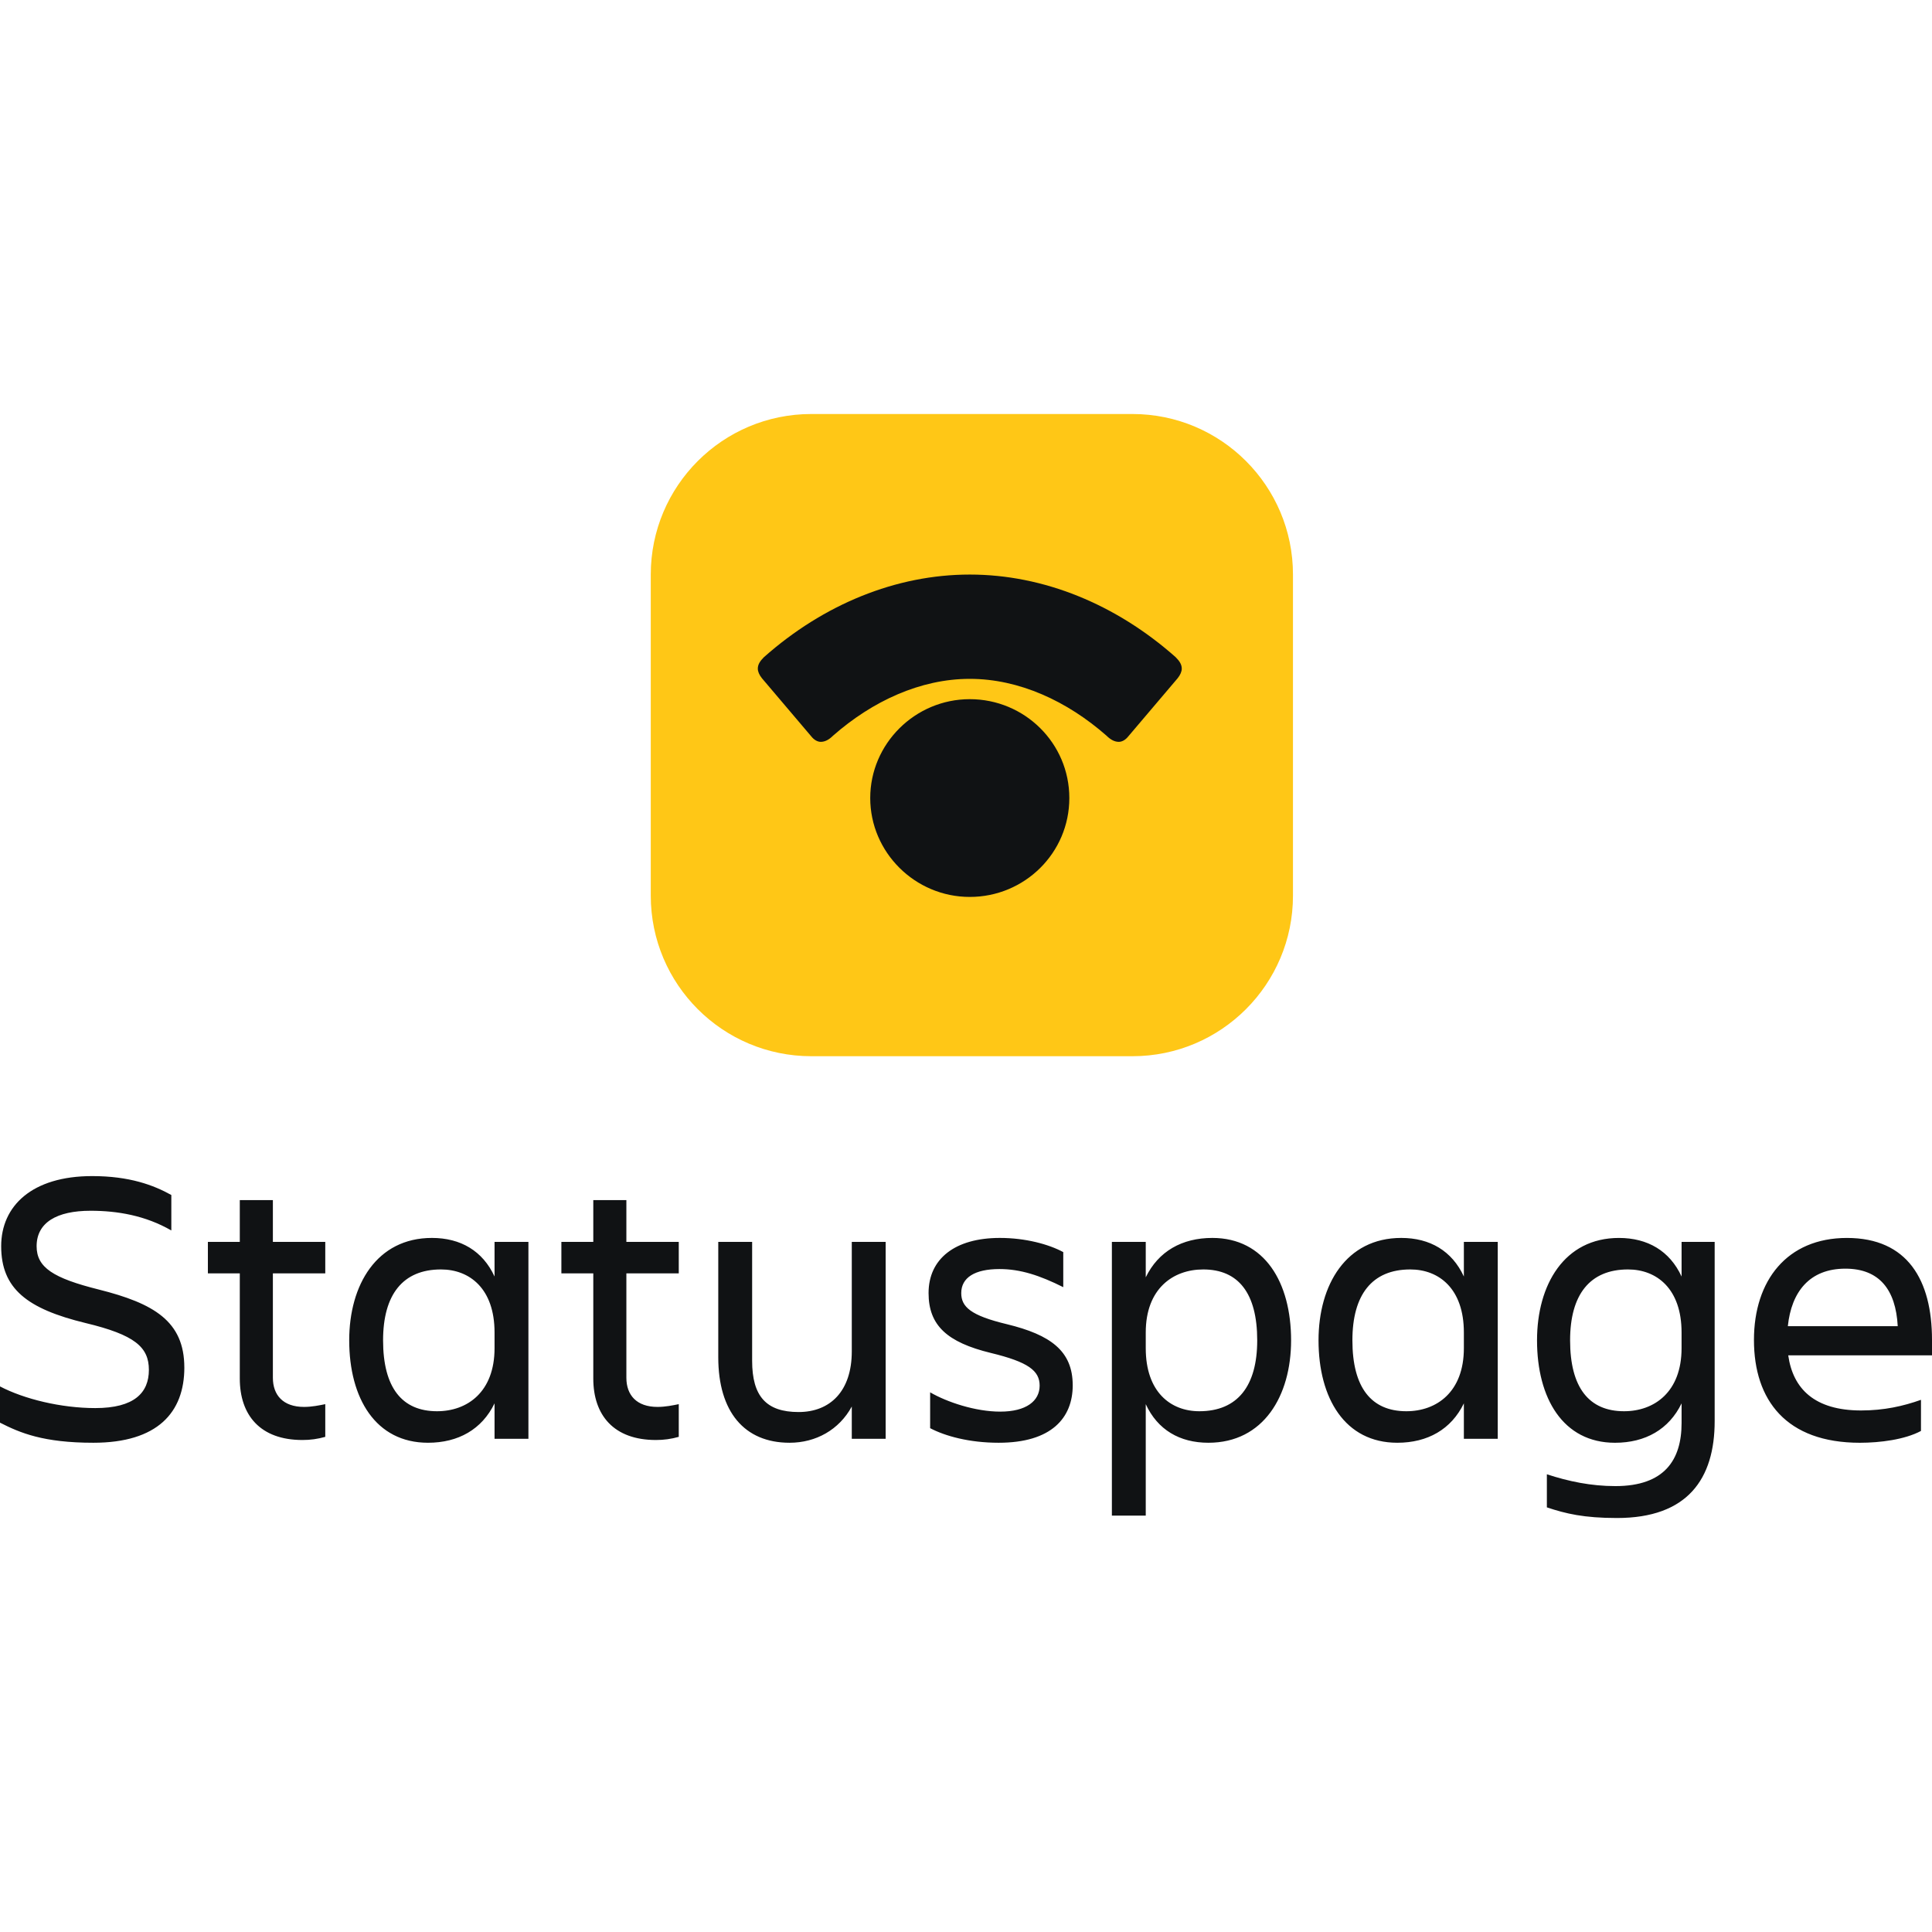
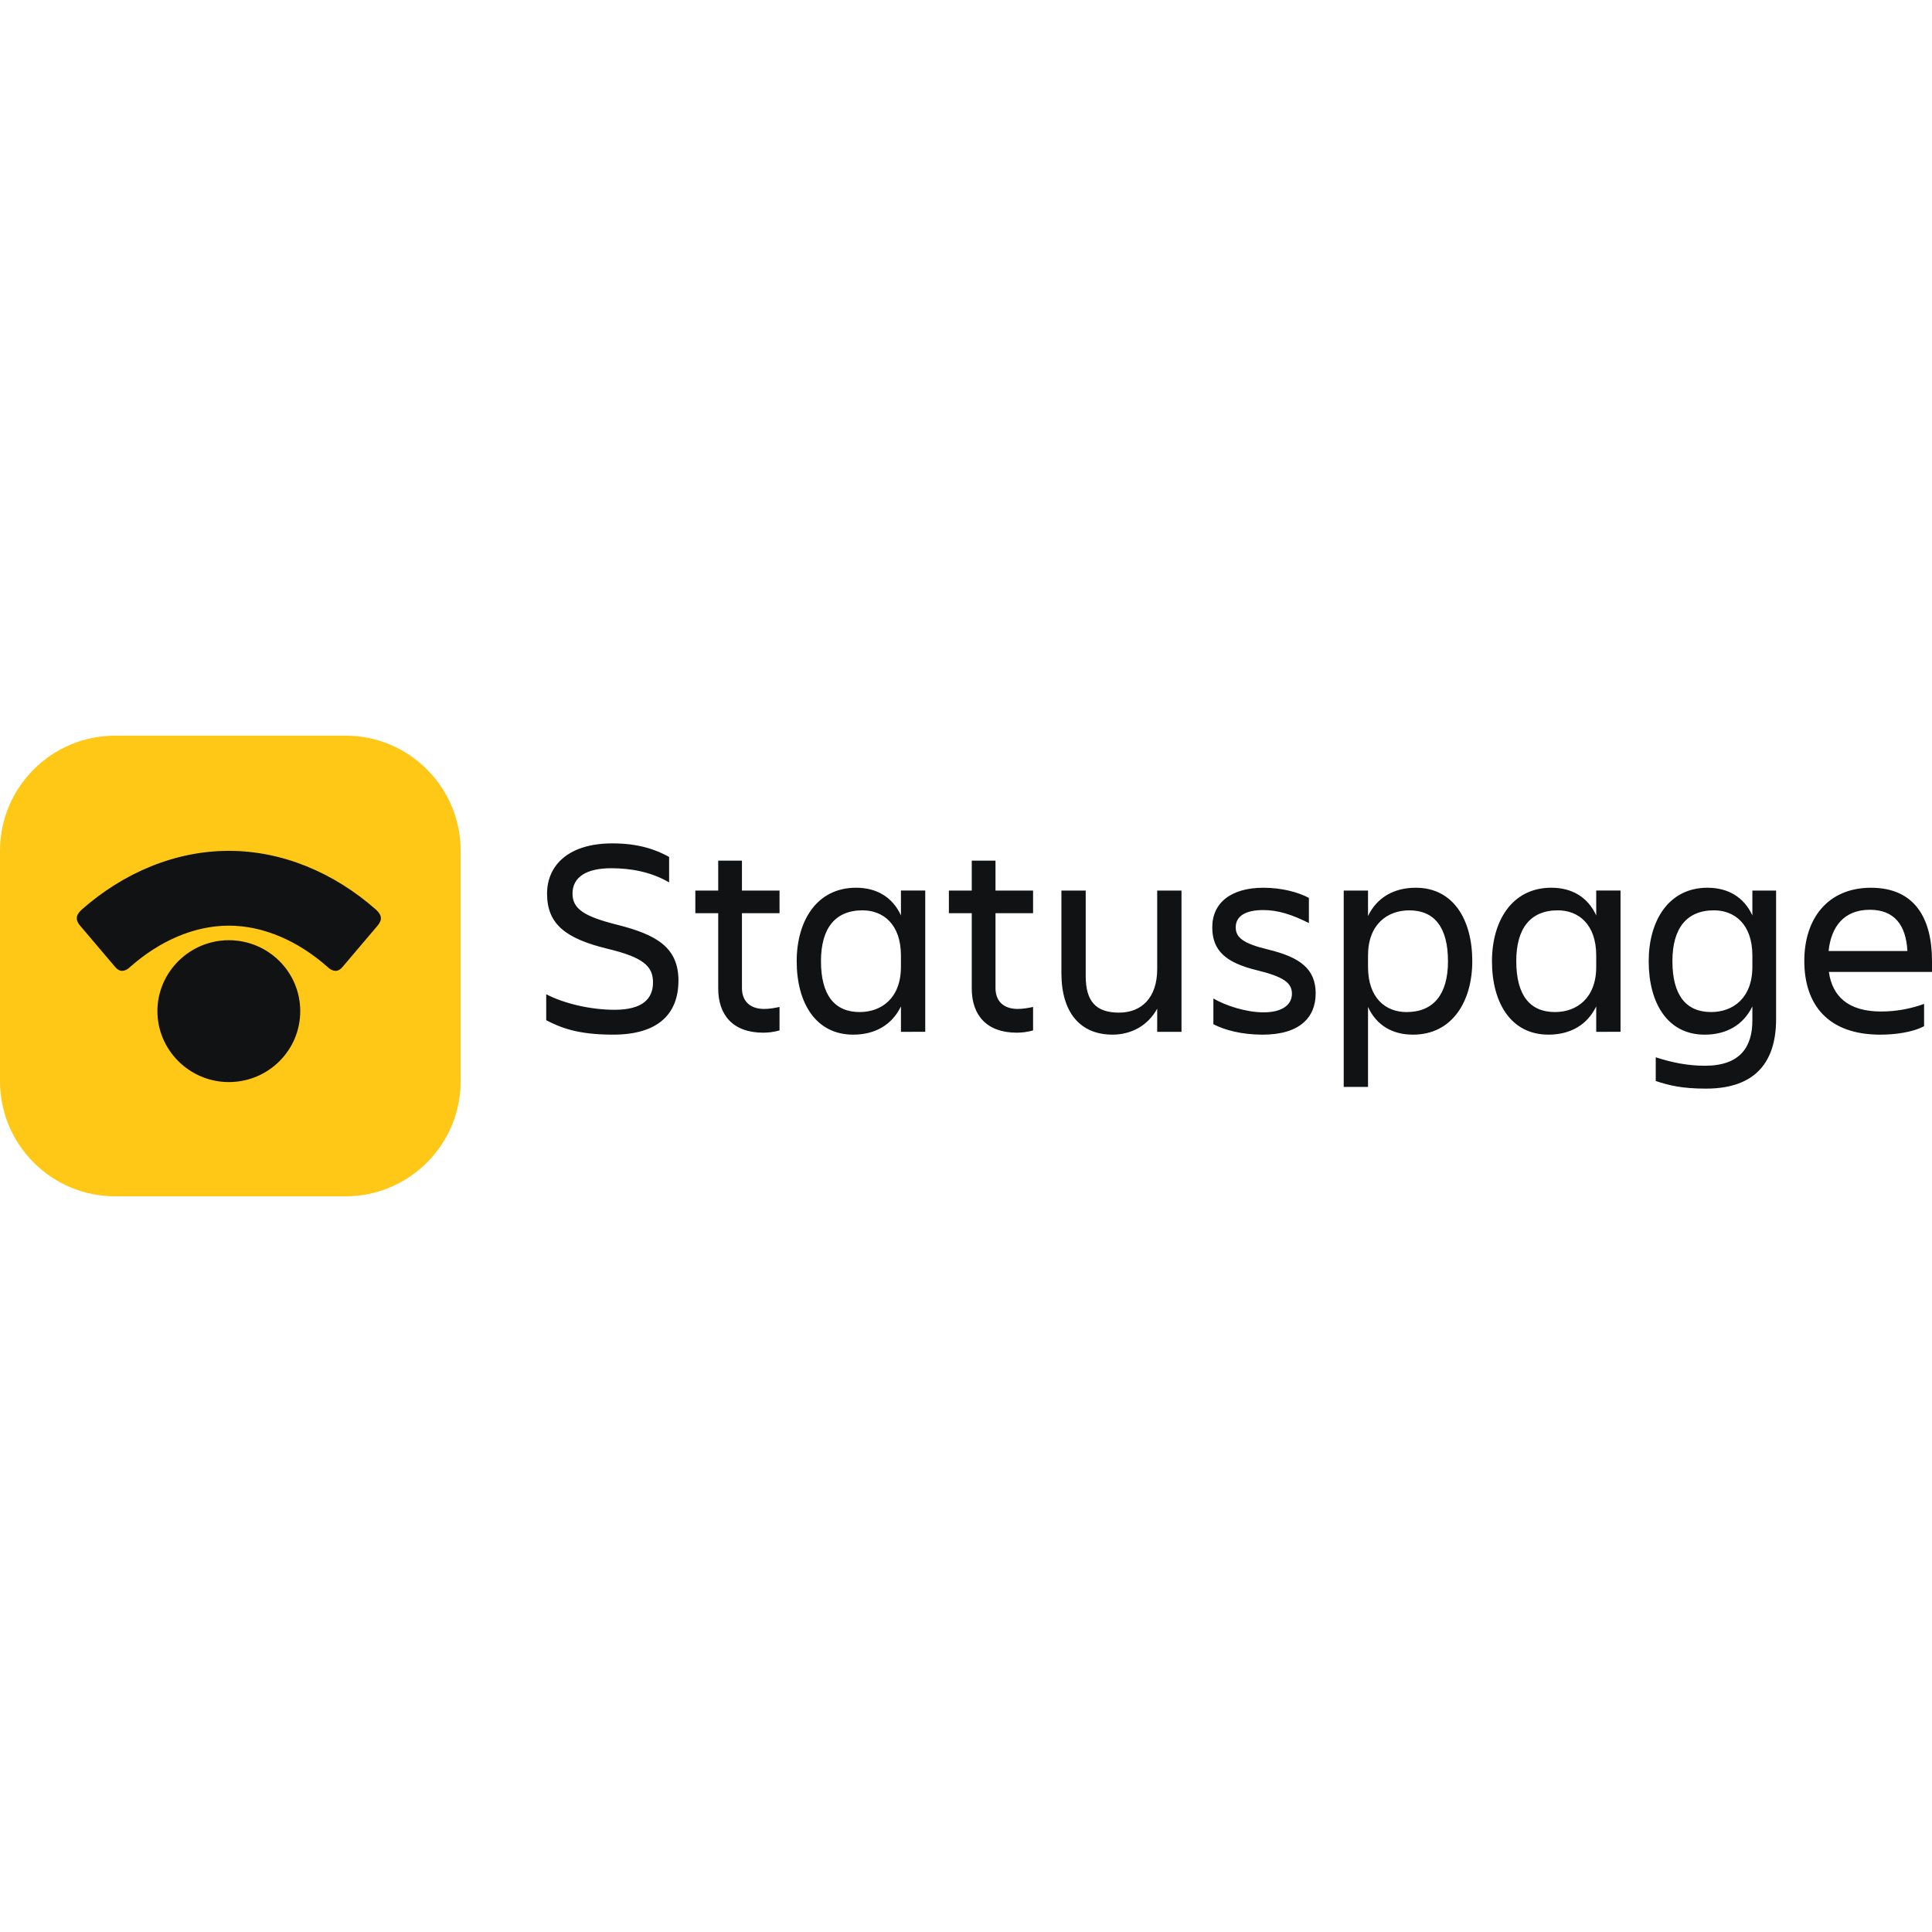
<svg xmlns="http://www.w3.org/2000/svg" viewBox="0 0 128 128">
-   <path fill="#ffc716" d="M43.115 38.066c0-5.875 4.762-10.637 10.637-10.637h21.274c5.874 0 10.637 4.762 10.637 10.637V59.34c0 5.875-4.763 10.637-10.637 10.637H53.752c-5.875 0-10.637-4.762-10.637-10.637z" />
-   <path fill="#101214" d="M64.251 44.976c-3.276 0-6.461 1.481-9.064 3.769q-.403.404-.808.404c-.224 0-.449-.135-.628-.359l-3.275-3.859c-.179-.224-.269-.449-.269-.628 0-.269.135-.494.404-.763 3.949-3.5 8.75-5.474 13.64-5.474s9.692 1.974 13.64 5.474c.269.269.404.494.404.763 0 .179-.09.404-.269.628L74.75 48.79c-.179.224-.403.359-.628.359q-.403 0-.808-.404c-2.602-2.288-5.788-3.769-9.063-3.769m0 14.448c-3.635 0-6.596-2.961-6.596-6.551s2.961-6.551 6.596-6.551c3.634 0 6.595 2.917 6.595 6.551s-2.961 6.551-6.595 6.551m58.008 24.628c-2.375 0-3.575 1.54-3.81 3.81h7.281c-.13-2.427-1.227-3.81-3.471-3.81m5.01 10.752c-1.07.574-2.714.783-4.045.783-4.88 0-7.02-2.818-7.02-6.811 0-3.941 2.192-6.759 6.159-6.759 4.019 0 5.637 2.792 5.637 6.759v1.018h-9.525c.313 2.218 1.748 3.653 4.828 3.653 1.514 0 2.792-.287 3.967-.705zm-15.86-.522v-1.305c-.835 1.722-2.401 2.61-4.41 2.61-3.445 0-5.167-2.949-5.167-6.785 0-3.68 1.801-6.785 5.428-6.785 1.905 0 3.366.861 4.149 2.557v-2.296h2.192v11.874c0 3.836-1.801 6.42-6.472 6.42-2.192 0-3.392-.287-4.645-.705v-2.192c1.435.47 2.923.783 4.541.783 3.262 0 4.384-1.748 4.384-4.175zm-7.386-5.481c0 3.132 1.253 4.697 3.575 4.697 2.009 0 3.81-1.279 3.81-4.175v-1.044c0-2.897-1.644-4.175-3.549-4.175-2.531 0-3.836 1.67-3.836 4.697m-14.423 0c0 3.132 1.253 4.697 3.575 4.697 2.009 0 3.81-1.279 3.81-4.175v-1.044c0-2.897-1.644-4.175-3.549-4.175-2.531 0-3.836 1.67-3.836 4.697m7.385 6.524v-2.349c-.835 1.722-2.401 2.61-4.41 2.61-3.471 0-5.219-2.949-5.219-6.785 0-3.68 1.827-6.785 5.48-6.785 1.905 0 3.366.861 4.149 2.557v-2.296h2.244v13.048zm-13.691-6.524c0-3.132-1.253-4.697-3.575-4.697-2.009 0-3.81 1.279-3.81 4.175v1.044c0 2.897 1.644 4.175 3.549 4.175 2.531 0 3.836-1.67 3.836-4.697m-3.236 6.785c-1.905 0-3.366-.861-4.149-2.557v7.385h-2.244V82.277h2.244v2.349c.835-1.722 2.401-2.61 4.41-2.61 3.471 0 5.219 2.949 5.219 6.785 0 3.68-1.827 6.785-5.48 6.785m-8.987-3.81c0 2.166-1.409 3.81-4.906 3.81-1.957 0-3.549-.444-4.541-.966v-2.375c1.122.652 3.001 1.279 4.645 1.279 1.722 0 2.61-.705 2.61-1.722 0-.992-.757-1.566-3.236-2.166-2.897-.705-4.123-1.827-4.123-3.967 0-2.27 1.748-3.653 4.723-3.653 1.696 0 3.236.418 4.201.939v2.323c-1.566-.783-2.844-1.2-4.228-1.2-1.644 0-2.531.574-2.531 1.592 0 .913.626 1.487 3.027 2.062 2.897.705 4.358 1.775 4.358 4.045zm-23.484-1.852v-7.646h2.244v7.881c0 2.349.939 3.392 3.079 3.392 2.088 0 3.523-1.383 3.523-4.019v-7.255h2.244v13.048h-2.244v-2.14c-.835 1.54-2.375 2.401-4.123 2.401-3.001 0-4.723-2.062-4.723-5.663zm-6.088 1.357c0 1.148.678 1.931 2.062 1.931.522 0 1.018-.104 1.409-.183v2.166a5.4 5.4 0 0 1-1.514.209c-2.792 0-4.149-1.644-4.149-4.071v-6.968h-2.114v-2.088h2.114v-2.766h2.192v2.766h3.471v2.088h-3.471zm-16.119-2.48c0 3.132 1.253 4.697 3.575 4.697 2.009 0 3.81-1.279 3.81-4.175v-1.044c0-2.897-1.644-4.175-3.549-4.175-2.531 0-3.836 1.67-3.836 4.697m7.385 6.524v-2.349c-.835 1.722-2.401 2.61-4.41 2.61-3.471 0-5.219-2.949-5.219-6.785 0-3.68 1.827-6.785 5.48-6.785 1.905 0 3.366.861 4.149 2.557v-2.296h2.244v13.048zm-14.686-4.044c0 1.148.678 1.931 2.062 1.931.522 0 1.018-.104 1.409-.183v2.166a5.4 5.4 0 0 1-1.514.209c-2.792 0-4.149-1.644-4.149-4.071v-6.968h-2.114v-2.088h2.114v-2.766h2.192v2.766h3.471v2.088h-3.471zm-5.866-.679c0 2.975-1.775 4.984-6.028 4.984-3.314 0-4.854-.652-6.185-1.331v-2.401c1.592.835 4.045 1.435 6.315 1.435 2.584 0 3.549-1.018 3.549-2.531s-.939-2.323-4.201-3.105c-3.862-.939-5.585-2.27-5.585-5.089 0-2.662 2.035-4.645 6.028-4.645 2.479 0 4.071.6 5.245 1.253v2.349c-1.722-.992-3.575-1.305-5.35-1.305-2.244 0-3.575.783-3.575 2.349 0 1.409 1.096 2.114 4.123 2.871 3.627.913 5.663 2.088 5.663 5.167z" />
+   <path fill="#ffc716" d="M0 56.37a7.63 7.63 0 0 1 7.63-7.63h15.259a7.63 7.63 0 0 1 7.63 7.63v15.259a7.63 7.63 0 0 1-7.63 7.63H7.63A7.63 7.63 0 0 1 0 71.629z" />
+   <path fill="#101214" d="M15.16 61.327c-2.349 0-4.635 1.062-6.501 2.703q-.29.29-.579.29c-.161 0-.322-.097-.451-.257L5.28 61.295c-.129-.161-.193-.322-.193-.451 0-.193.097-.354.29-.547 2.832-2.51 6.276-3.926 9.784-3.926s6.952 1.416 9.784 3.926c.193.193.29.354.29.547 0 .129-.064.29-.193.451l-2.349 2.768c-.129.161-.29.257-.451.257q-.29 0-.579-.29c-1.867-1.641-4.152-2.703-6.501-2.703zm0 10.363c-2.607 0-4.731-2.124-4.731-4.699s2.124-4.699 4.731-4.699 4.731 2.092 4.731 4.699-2.124 4.699-4.731 4.699m108.722-11.415c-1.703 0-2.564 1.104-2.733 2.733h5.222c-.094-1.741-.88-2.733-2.49-2.733zm3.594 7.712c-.767.412-1.947.562-2.901.562-3.5 0-5.035-2.022-5.035-4.885 0-2.826 1.572-4.848 4.417-4.848 2.883 0 4.043 2.003 4.043 4.848v.73h-6.832c.225 1.591 1.254 2.621 3.463 2.621a8.3 8.3 0 0 0 2.845-.505zm-11.377-.374v-.936c-.599 1.235-1.722 1.872-3.163 1.872-2.471 0-3.706-2.115-3.706-4.867 0-2.639 1.292-4.867 3.893-4.867 1.366 0 2.415.618 2.976 1.834v-1.647h1.572v8.517c0 2.752-1.292 4.605-4.642 4.605-1.572 0-2.433-.206-3.332-.505v-1.572c1.03.337 2.096.562 3.257.562 2.34 0 3.145-1.254 3.145-2.995zm-5.297-3.931c0 2.246.898 3.369 2.564 3.369 1.441 0 2.733-.917 2.733-2.995v-.749c0-2.078-1.179-2.995-2.546-2.995-1.816 0-2.752 1.198-2.752 3.369zm-10.345 0c0 2.246.898 3.369 2.564 3.369 1.441 0 2.733-.917 2.733-2.995v-.749c0-2.078-1.179-2.995-2.546-2.995-1.816 0-2.752 1.198-2.752 3.369zm5.297 4.679v-1.685c-.599 1.235-1.722 1.872-3.163 1.872-2.49 0-3.744-2.115-3.744-4.867 0-2.639 1.31-4.867 3.931-4.867 1.366 0 2.415.618 2.976 1.834v-1.647h1.61v9.359zm-9.822-4.679c0-2.246-.898-3.369-2.564-3.369-1.441 0-2.733.917-2.733 2.995v.749c0 2.078 1.179 2.995 2.546 2.995 1.816 0 2.752-1.198 2.752-3.369zm-2.321 4.866c-1.366 0-2.415-.618-2.976-1.834v5.297h-1.61V59.002h1.61v1.685c.599-1.235 1.722-1.872 3.163-1.872 2.49 0 3.744 2.115 3.744 4.867 0 2.639-1.31 4.867-3.931 4.867zm-6.445-2.732c0 1.554-1.011 2.733-3.519 2.733-1.404 0-2.546-.318-3.257-.693v-1.703c.805.468 2.153.917 3.332.917 1.235 0 1.872-.505 1.872-1.235 0-.711-.543-1.123-2.321-1.554-2.078-.505-2.957-1.31-2.957-2.845 0-1.628 1.254-2.621 3.388-2.621 1.217 0 2.321.299 3.014.674v1.666c-1.123-.562-2.04-.861-3.032-.861-1.179 0-1.816.412-1.816 1.142 0 .655.449 1.067 2.171 1.479 2.078.505 3.126 1.273 3.126 2.901zm-16.845-1.329v-5.484h1.61v5.653c0 1.685.674 2.433 2.209 2.433 1.497 0 2.527-.992 2.527-2.883v-5.204h1.61v9.359h-1.61v-1.535c-.599 1.104-1.703 1.722-2.957 1.722-2.153 0-3.388-1.479-3.388-4.062zm-4.367.973c0 .824.487 1.385 1.479 1.385.374 0 .73-.075 1.011-.131v1.554a4 4 0 0 1-1.086.15c-2.003 0-2.976-1.179-2.976-2.92V60.5h-1.516v-1.497h1.516v-1.984h1.572v1.984h2.49V60.5h-2.49zm-11.562-1.778c0 2.246.898 3.369 2.564 3.369 1.441 0 2.733-.917 2.733-2.995v-.749c0-2.078-1.179-2.995-2.546-2.995-1.816 0-2.752 1.198-2.752 3.369zm5.298 4.679v-1.685c-.599 1.235-1.722 1.872-3.163 1.872-2.49 0-3.744-2.115-3.744-4.867 0-2.639 1.31-4.867 3.931-4.867 1.366 0 2.415.618 2.976 1.834v-1.647h1.61v9.359zM49.156 65.46c0 .824.487 1.385 1.479 1.385.374 0 .73-.075 1.011-.131v1.554a4 4 0 0 1-1.086.15c-2.003 0-2.976-1.179-2.976-2.92V60.5h-1.516v-1.497h1.516v-1.984h1.572v1.984h2.49V60.5h-2.49zm-4.208-.487c0 2.134-1.273 3.575-4.324 3.575-2.377 0-3.482-.468-4.436-.955v-1.722c1.142.599 2.901 1.03 4.53 1.03 1.853 0 2.546-.73 2.546-1.816s-.674-1.666-3.014-2.227c-2.77-.674-4.006-1.628-4.006-3.65 0-1.909 1.46-3.332 4.324-3.332 1.778 0 2.92.431 3.763.898v1.685c-1.235-.711-2.564-.936-3.837-.936-1.61 0-2.564.562-2.564 1.685 0 1.011.786 1.516 2.958 2.059 2.602.655 4.062 1.497 4.062 3.706z" />
</svg>
